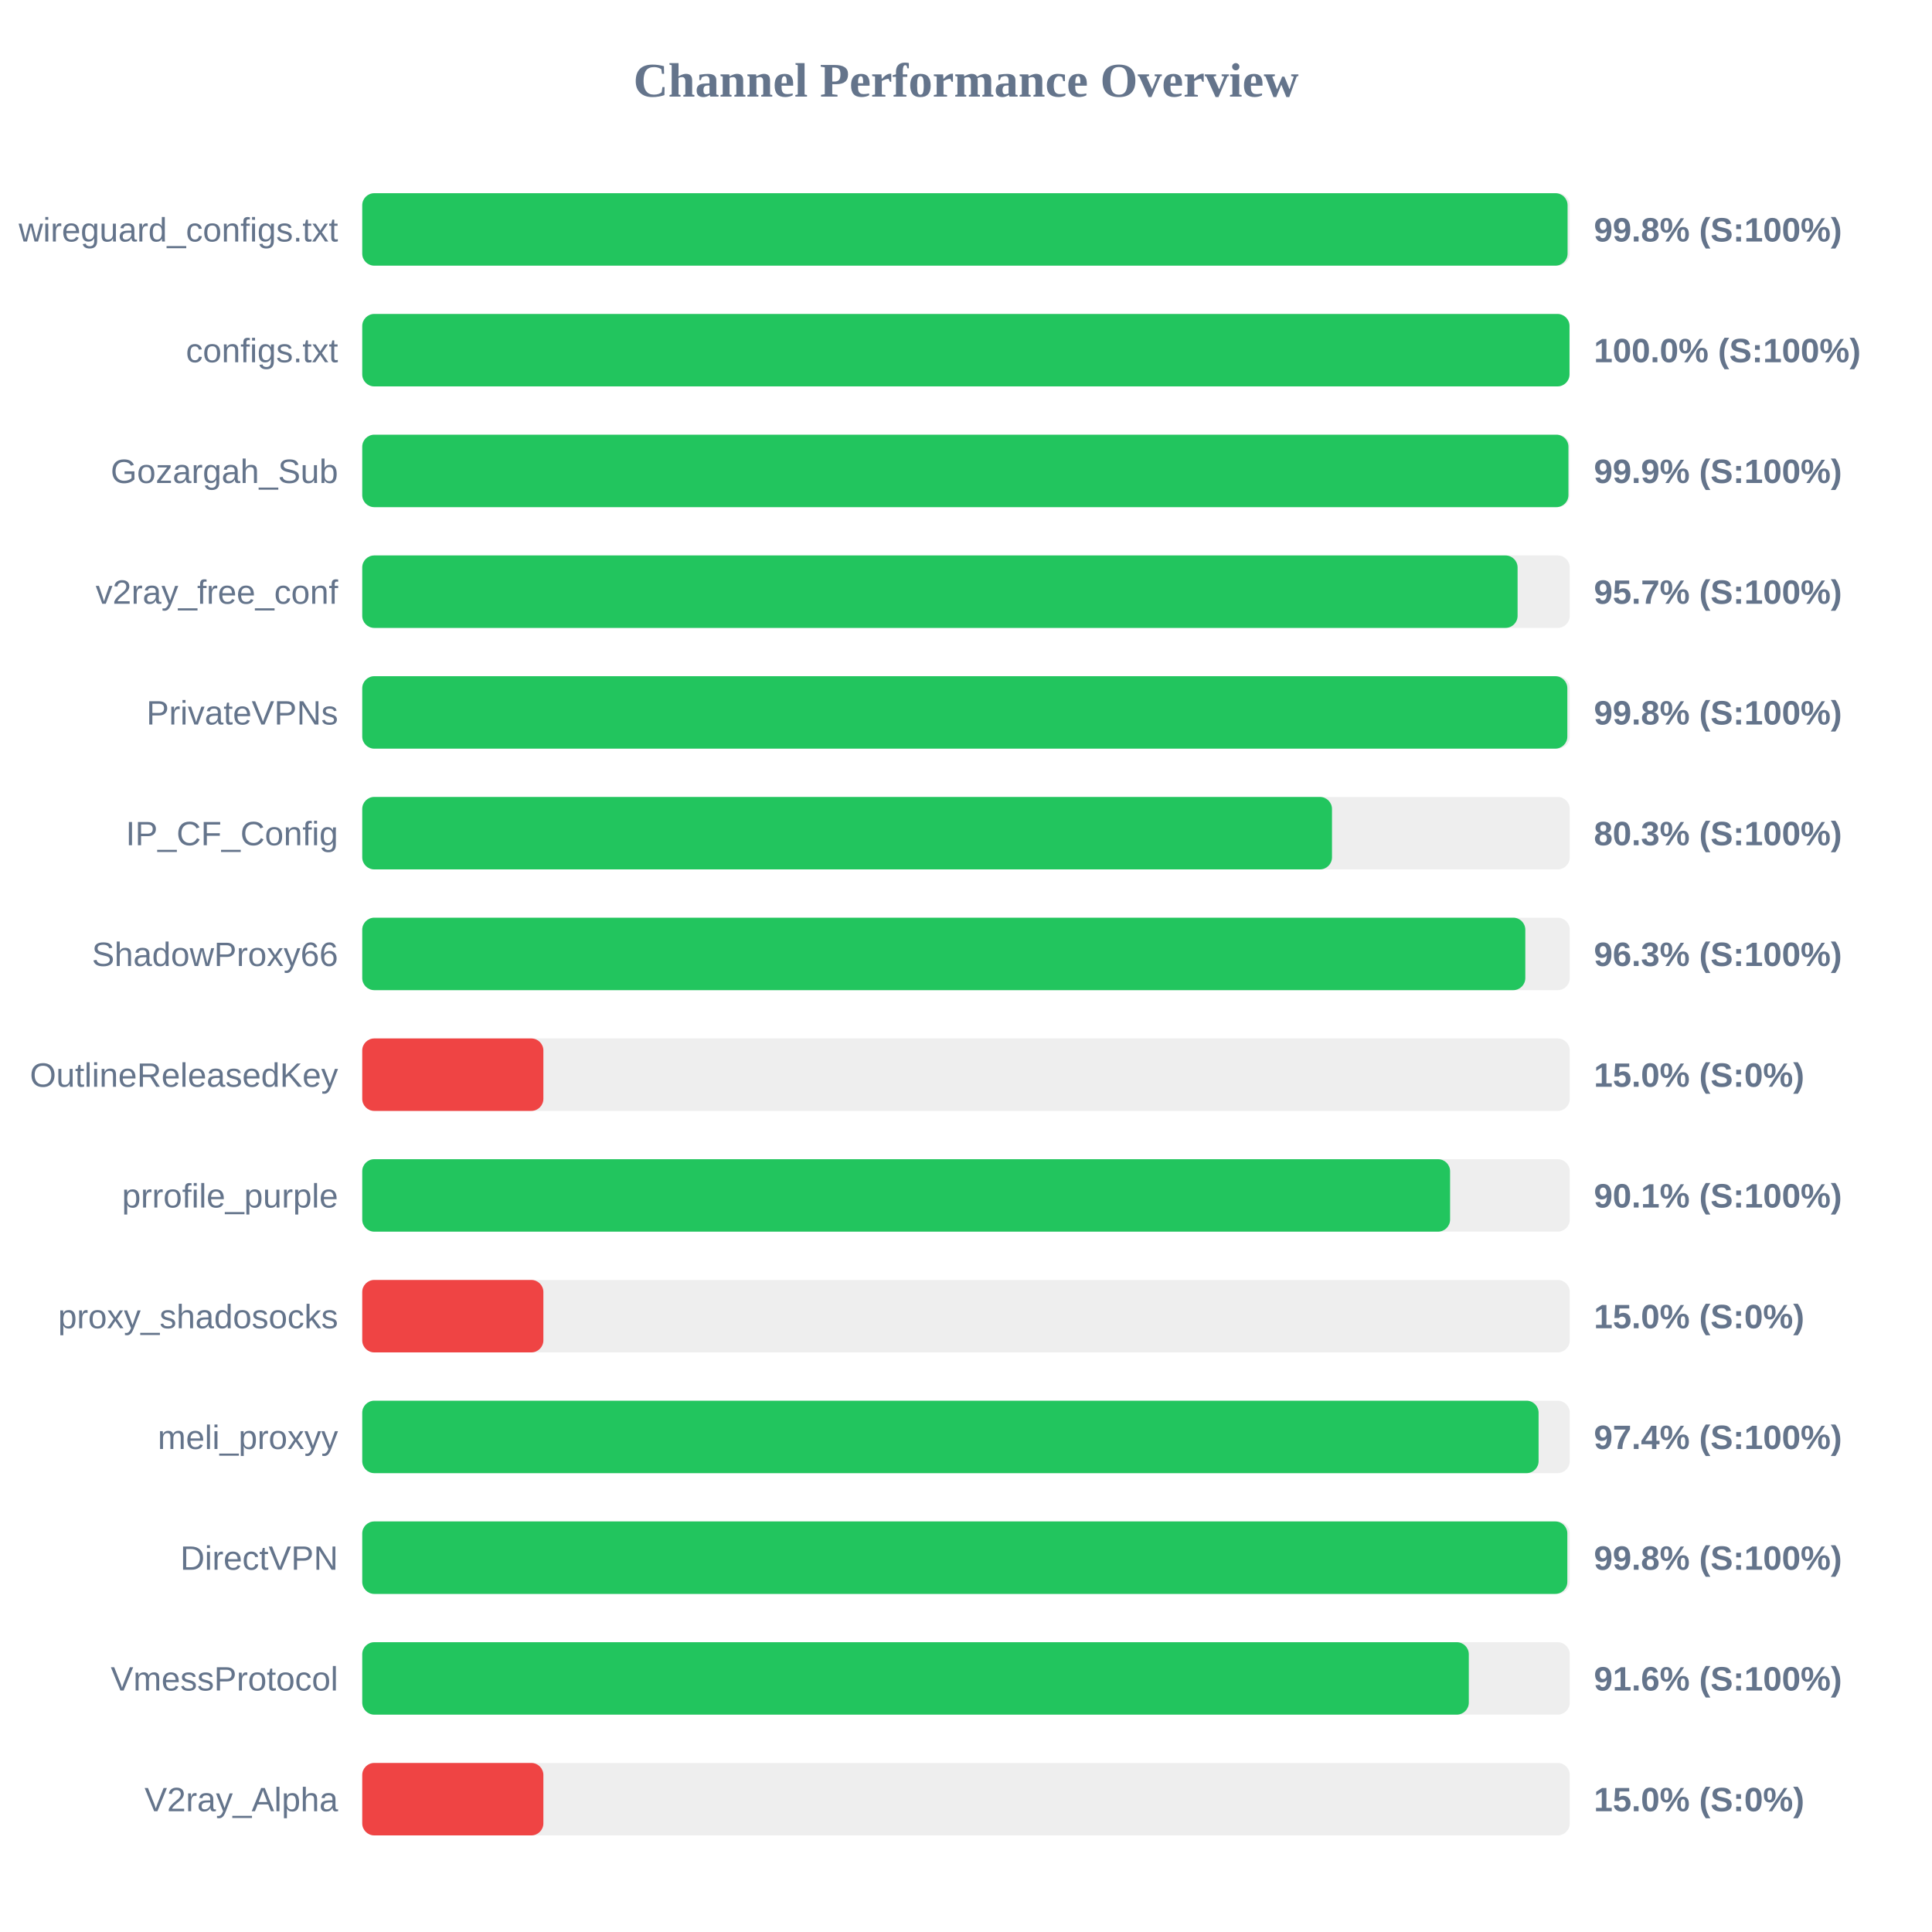
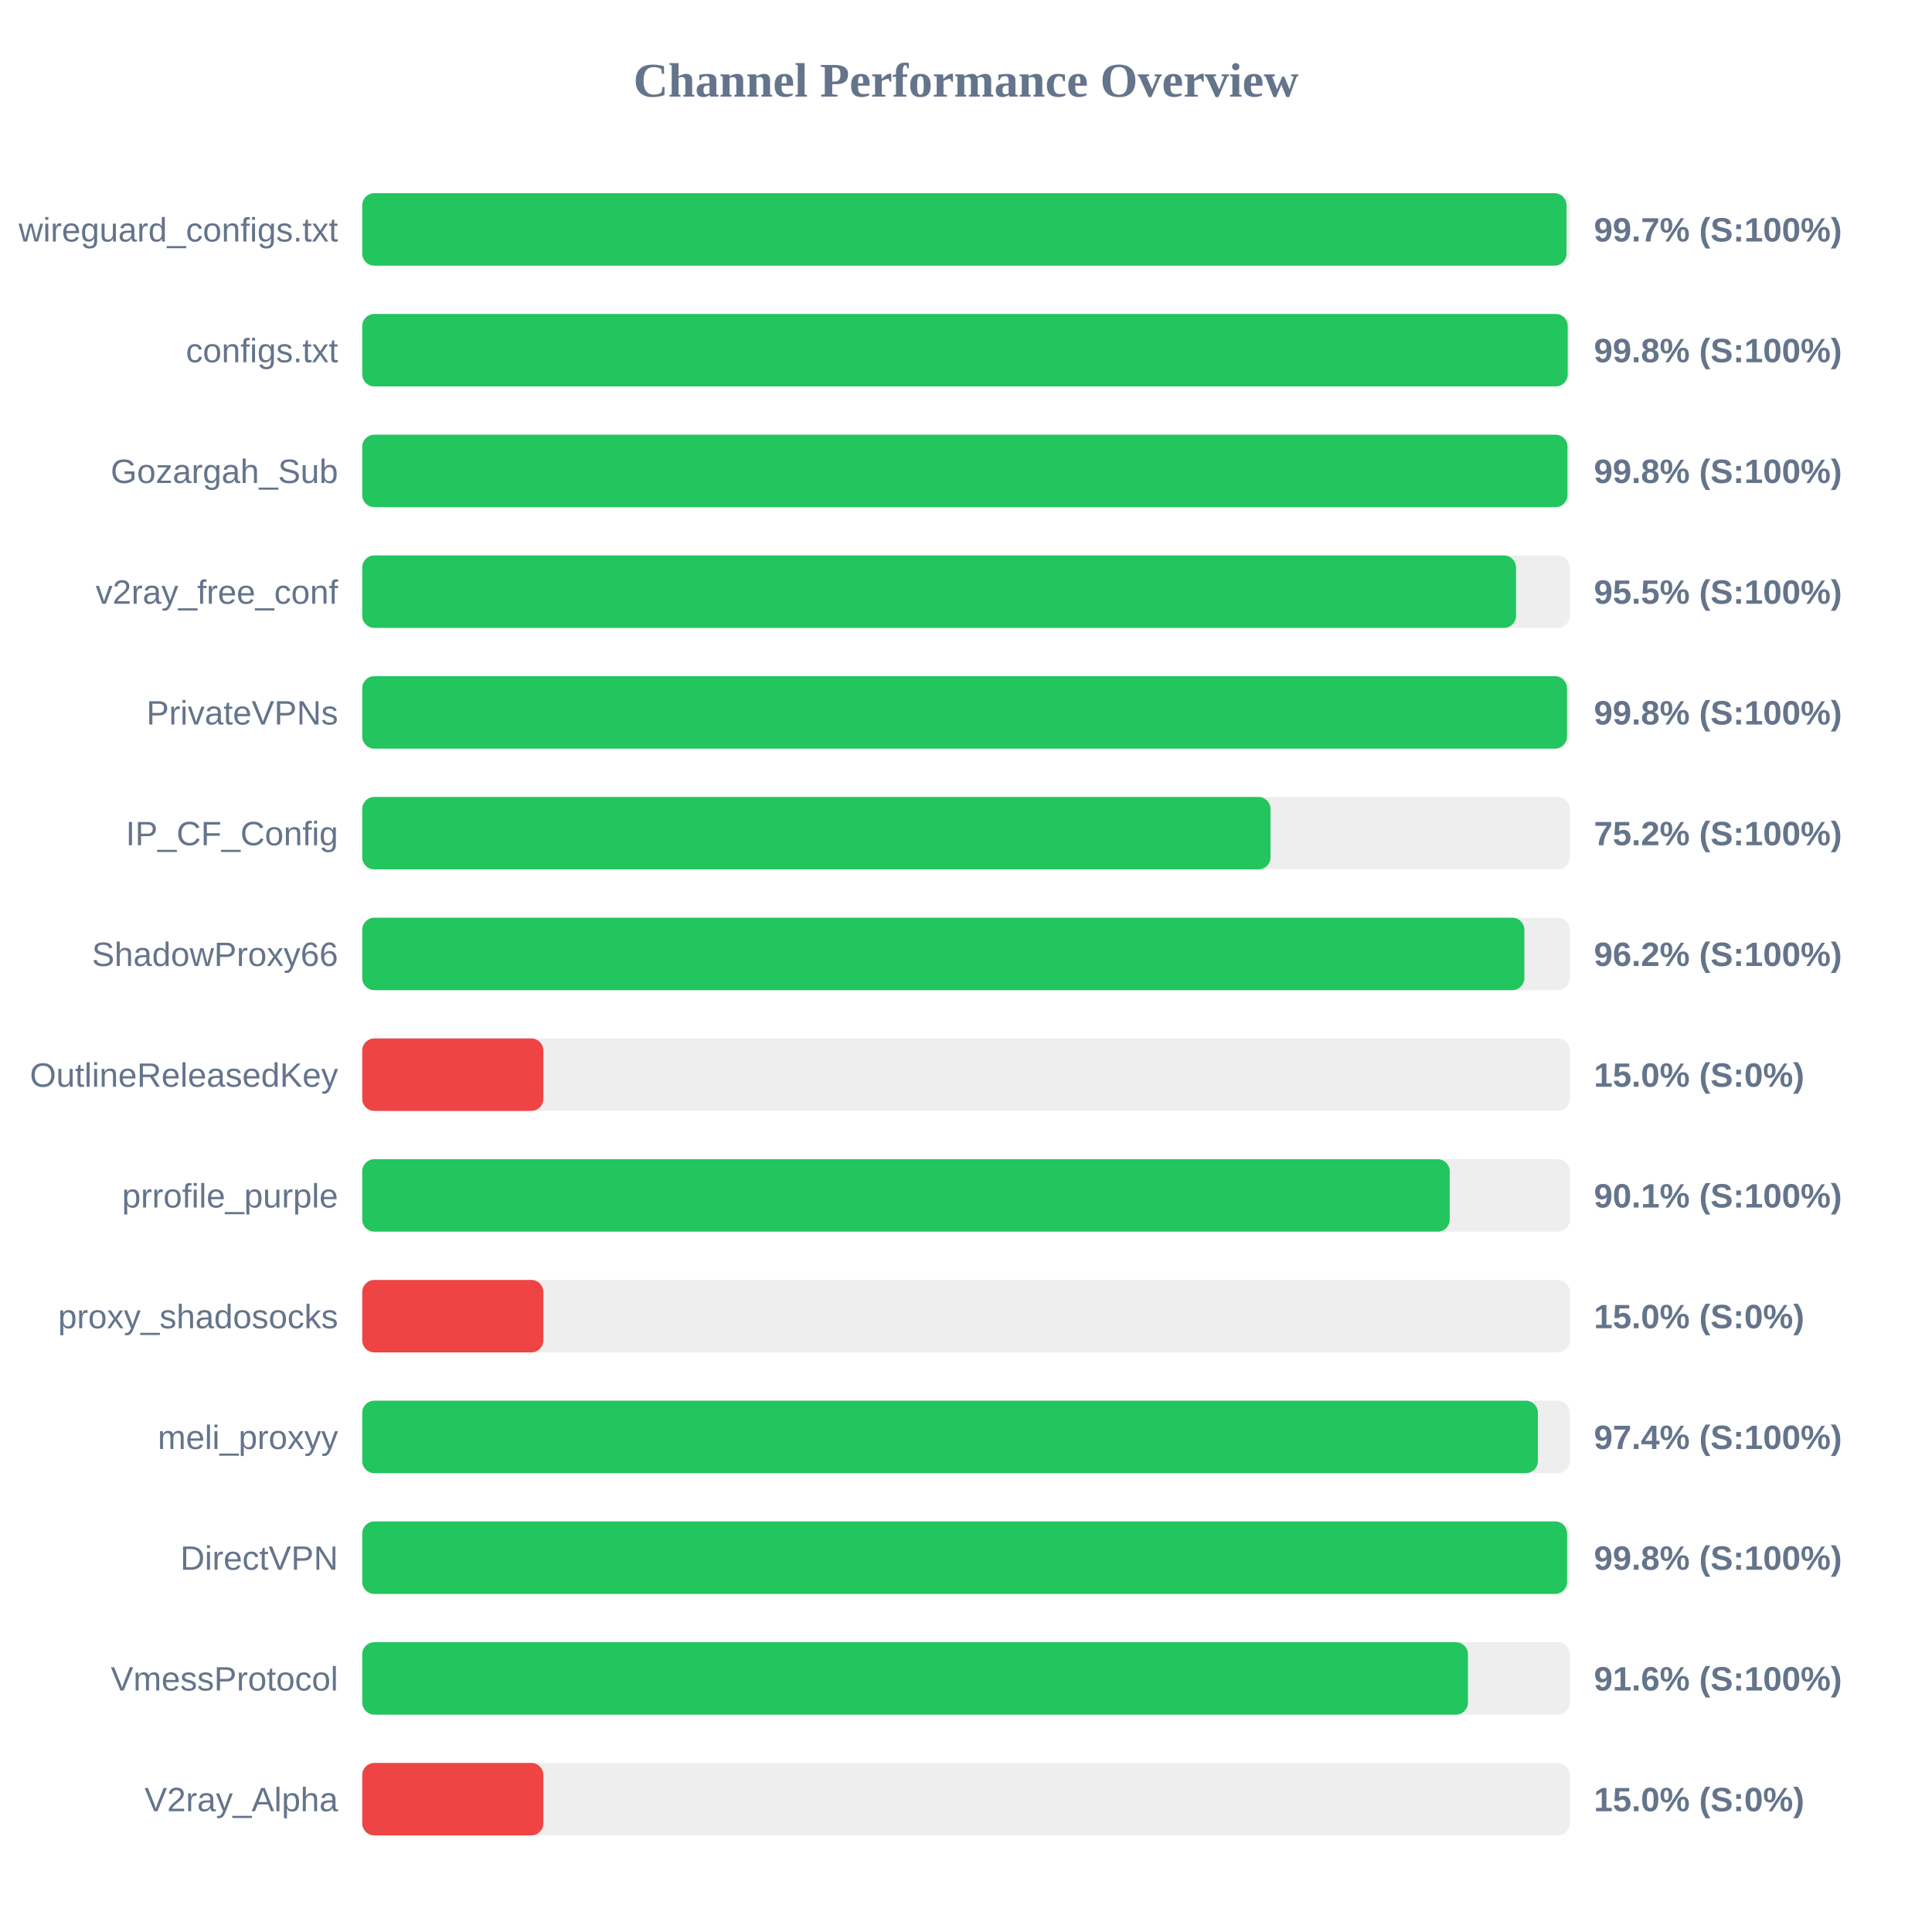
<svg xmlns="http://www.w3.org/2000/svg" width="800" height="800" version="1.1">
  <style>
        .row { font: 14px Arial; fill: #64748b; }
        .score { font: bold 14px Arial; fill: #64748b; }
    </style>
  <text x="400" y="40" text-anchor="middle" font-size="20px" font-weight="bold" fill="#64748b">Channel Performance Overview</text>
  <rect x="150" y="80" width="500" height="30" fill="#eee" rx="5" />
-   <rect x="150" y="80" width="499.1" height="30" fill="#22c55e" rx="5" />
+   <rect x="150" y="80" width="498.65" height="30" fill="#22c55e" rx="5" />
  <text x="140" y="100" text-anchor="end" class="row">wireguard_configs.txt</text>
-   <text x="660" y="100" text-anchor="start" class="score">99.8% (S:100%)</text>
+   <text x="660" y="100" text-anchor="start" class="score">99.7% (S:100%)</text>
  <rect x="150" y="130" width="500" height="30" fill="#eee" rx="5" />
-   <rect x="150" y="130" width="499.9" height="30" fill="#22c55e" rx="5" />
+   <rect x="150" y="130" width="499.15" height="30" fill="#22c55e" rx="5" />
  <text x="140" y="150" text-anchor="end" class="row">configs.txt</text>
-   <text x="660" y="150" text-anchor="start" class="score">100.0% (S:100%)</text>
+   <text x="660" y="150" text-anchor="start" class="score">99.8% (S:100%)</text>
  <rect x="150" y="180" width="500" height="30" fill="#eee" rx="5" />
-   <rect x="150" y="180" width="499.45" height="30" fill="#22c55e" rx="5" />
+   <rect x="150" y="180" width="499.05" height="30" fill="#22c55e" rx="5" />
  <text x="140" y="200" text-anchor="end" class="row">Gozargah_Sub</text>
-   <text x="660" y="200" text-anchor="start" class="score">99.9% (S:100%)</text>
+   <text x="660" y="200" text-anchor="start" class="score">99.8% (S:100%)</text>
  <rect x="150" y="230" width="500" height="30" fill="#eee" rx="5" />
-   <rect x="150" y="230" width="478.4" height="30" fill="#22c55e" rx="5" />
+   <rect x="150" y="230" width="477.75" height="30" fill="#22c55e" rx="5" />
  <text x="140" y="250" text-anchor="end" class="row">v2ray_free_conf</text>
-   <text x="660" y="250" text-anchor="start" class="score">95.7% (S:100%)</text>
+   <text x="660" y="250" text-anchor="start" class="score">95.5% (S:100%)</text>
  <rect x="150" y="280" width="500" height="30" fill="#eee" rx="5" />
-   <rect x="150" y="280" width="499.0" height="30" fill="#22c55e" rx="5" />
+   <rect x="150" y="280" width="498.85" height="30" fill="#22c55e" rx="5" />
  <text x="140" y="300" text-anchor="end" class="row">PrivateVPNs</text>
  <text x="660" y="300" text-anchor="start" class="score">99.8% (S:100%)</text>
  <rect x="150" y="330" width="500" height="30" fill="#eee" rx="5" />
-   <rect x="150" y="330" width="401.55" height="30" fill="#22c55e" rx="5" />
+   <rect x="150" y="330" width="376.1" height="30" fill="#22c55e" rx="5" />
  <text x="140" y="350" text-anchor="end" class="row">IP_CF_Config</text>
-   <text x="660" y="350" text-anchor="start" class="score">80.3% (S:100%)</text>
+   <text x="660" y="350" text-anchor="start" class="score">75.2% (S:100%)</text>
  <rect x="150" y="380" width="500" height="30" fill="#eee" rx="5" />
-   <rect x="150" y="380" width="481.6" height="30" fill="#22c55e" rx="5" />
+   <rect x="150" y="380" width="481.2" height="30" fill="#22c55e" rx="5" />
  <text x="140" y="400" text-anchor="end" class="row">ShadowProxy66</text>
-   <text x="660" y="400" text-anchor="start" class="score">96.3% (S:100%)</text>
+   <text x="660" y="400" text-anchor="start" class="score">96.2% (S:100%)</text>
  <rect x="150" y="430" width="500" height="30" fill="#eee" rx="5" />
  <rect x="150" y="430" width="75.0" height="30" fill="#ef4444" rx="5" />
  <text x="140" y="450" text-anchor="end" class="row">OutlineReleasedKey</text>
  <text x="660" y="450" text-anchor="start" class="score">15.0% (S:0%)</text>
  <rect x="150" y="480" width="500" height="30" fill="#eee" rx="5" />
-   <rect x="150" y="480" width="450.45" height="30" fill="#22c55e" rx="5" />
+   <rect x="150" y="480" width="450.3" height="30" fill="#22c55e" rx="5" />
  <text x="140" y="500" text-anchor="end" class="row">prrofile_purple</text>
  <text x="660" y="500" text-anchor="start" class="score">90.1% (S:100%)</text>
  <rect x="150" y="530" width="500" height="30" fill="#eee" rx="5" />
  <rect x="150" y="530" width="75.0" height="30" fill="#ef4444" rx="5" />
  <text x="140" y="550" text-anchor="end" class="row">proxy_shadosocks</text>
  <text x="660" y="550" text-anchor="start" class="score">15.0% (S:0%)</text>
  <rect x="150" y="580" width="500" height="30" fill="#eee" rx="5" />
-   <rect x="150" y="580" width="487.1" height="30" fill="#22c55e" rx="5" />
+   <rect x="150" y="580" width="486.8" height="30" fill="#22c55e" rx="5" />
  <text x="140" y="600" text-anchor="end" class="row">meli_proxyy</text>
  <text x="660" y="600" text-anchor="start" class="score">97.4% (S:100%)</text>
  <rect x="150" y="630" width="500" height="30" fill="#eee" rx="5" />
-   <rect x="150" y="630" width="499.0" height="30" fill="#22c55e" rx="5" />
+   <rect x="150" y="630" width="498.9" height="30" fill="#22c55e" rx="5" />
  <text x="140" y="650" text-anchor="end" class="row">DirectVPN</text>
  <text x="660" y="650" text-anchor="start" class="score">99.8% (S:100%)</text>
  <rect x="150" y="680" width="500" height="30" fill="#eee" rx="5" />
-   <rect x="150" y="680" width="458.2" height="30" fill="#22c55e" rx="5" />
+   <rect x="150" y="680" width="457.85" height="30" fill="#22c55e" rx="5" />
  <text x="140" y="700" text-anchor="end" class="row">VmessProtocol</text>
  <text x="660" y="700" text-anchor="start" class="score">91.6% (S:100%)</text>
  <rect x="150" y="730" width="500" height="30" fill="#eee" rx="5" />
  <rect x="150" y="730" width="75.0" height="30" fill="#ef4444" rx="5" />
  <text x="140" y="750" text-anchor="end" class="row">V2ray_Alpha</text>
  <text x="660" y="750" text-anchor="start" class="score">15.0% (S:0%)</text>
</svg>
